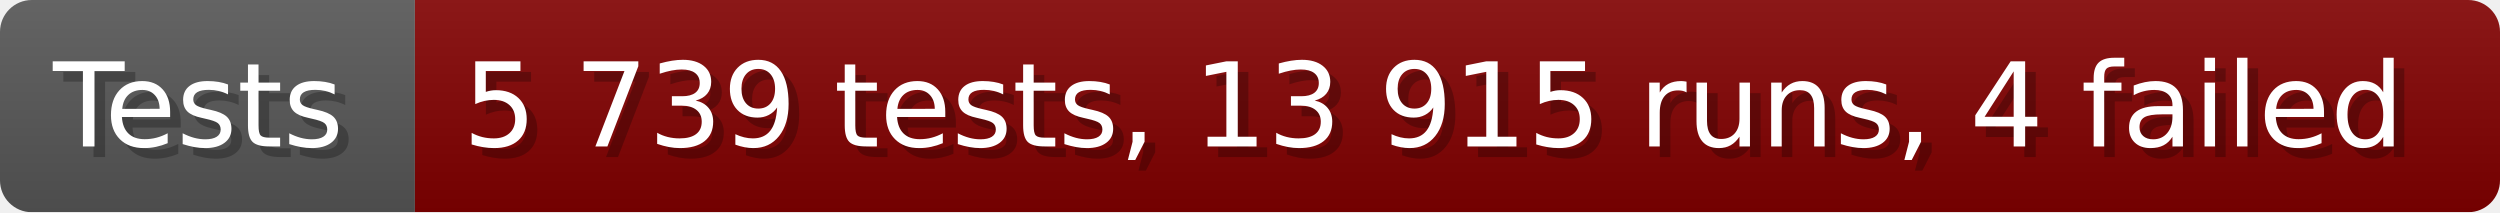
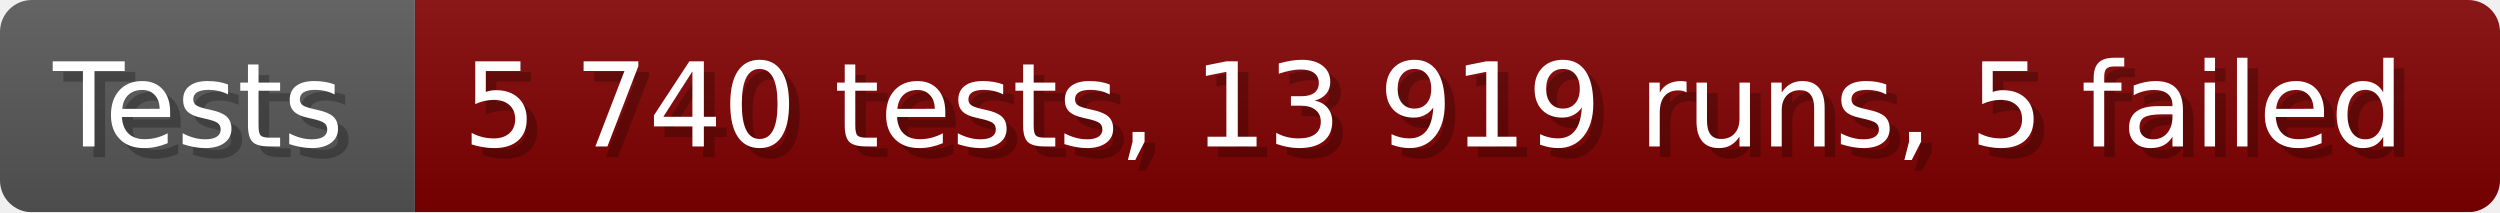
- <svg xmlns="http://www.w3.org/2000/svg" width="235.6" height="20" viewBox="0 0 2356 200" role="img" aria-label="Tests: 5 739 tests, 13 915 runs, 4 failed">
+ <svg xmlns="http://www.w3.org/2000/svg" width="235.6" height="20" viewBox="0 0 2356 200" role="img" aria-label="Tests: 5 740 tests, 13 919 runs, 5 failed">
  <linearGradient id="a" x2="0" y2="100%">
    <stop offset="0" stop-opacity=".1" stop-color="#EEE" />
    <stop offset="1" stop-opacity=".1" />
  </linearGradient>
  <mask id="m">
    <rect width="2356" height="200" rx="30" fill="#FFF" />
  </mask>
  <g mask="url(#m)">
    <rect width="391" height="200" fill="#555" />
    <rect width="1965" height="200" fill="#800000" x="391" />
    <rect width="2356" height="200" fill="url(#a)" />
  </g>
  <g aria-hidden="true" fill="#fff" text-anchor="start" font-family="Verdana,DejaVu Sans,sans-serif" font-size="110">
    <text x="60" y="148" textLength="291" fill="#000" opacity="0.25">Tests</text>
    <text x="50" y="138" textLength="291">Tests</text>
-     <text x="446" y="148" textLength="1865" fill="#000" opacity="0.25">5 739 tests, 13 915 runs, 4 failed</text>
-     <text x="436" y="138" textLength="1865">5 739 tests, 13 915 runs, 4 failed</text>
+     <text x="446" y="148" textLength="1865" fill="#000" opacity="0.25">5 740 tests, 13 919 runs, 5 failed</text>
+     <text x="436" y="138" textLength="1865">5 740 tests, 13 919 runs, 5 failed</text>
  </g>
</svg>
